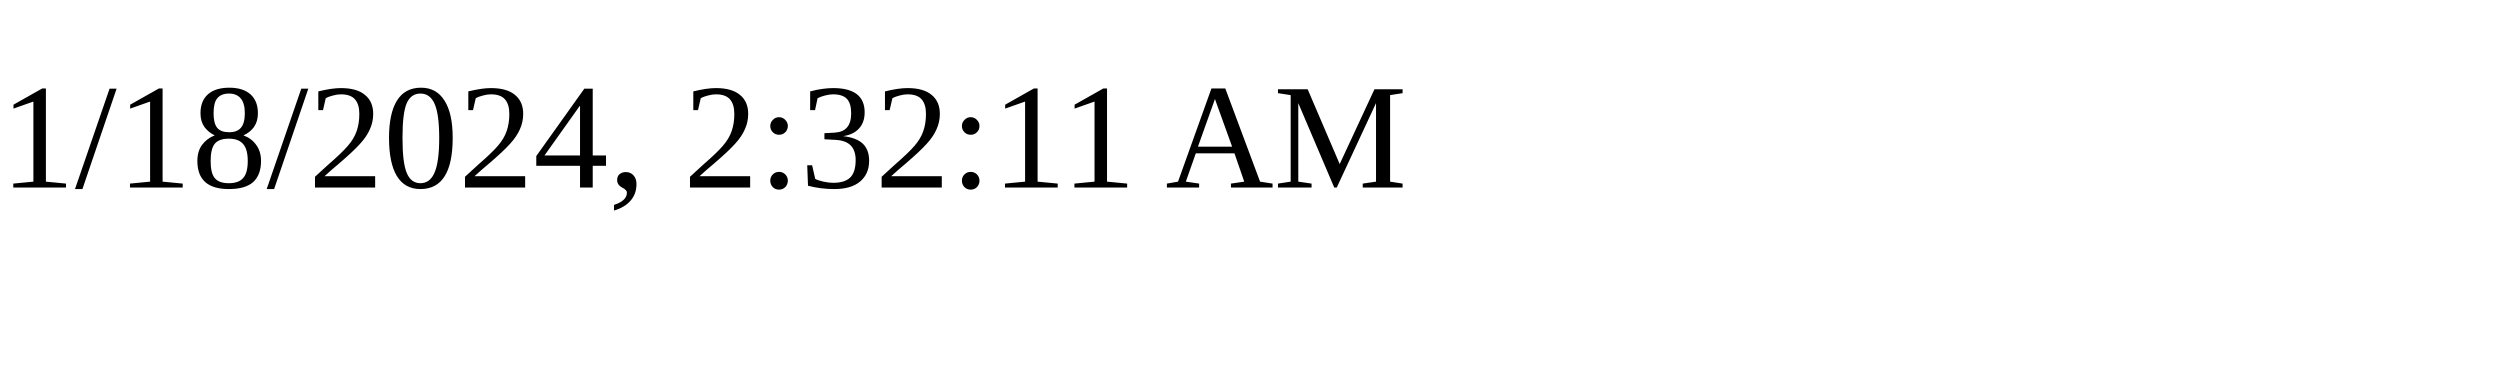
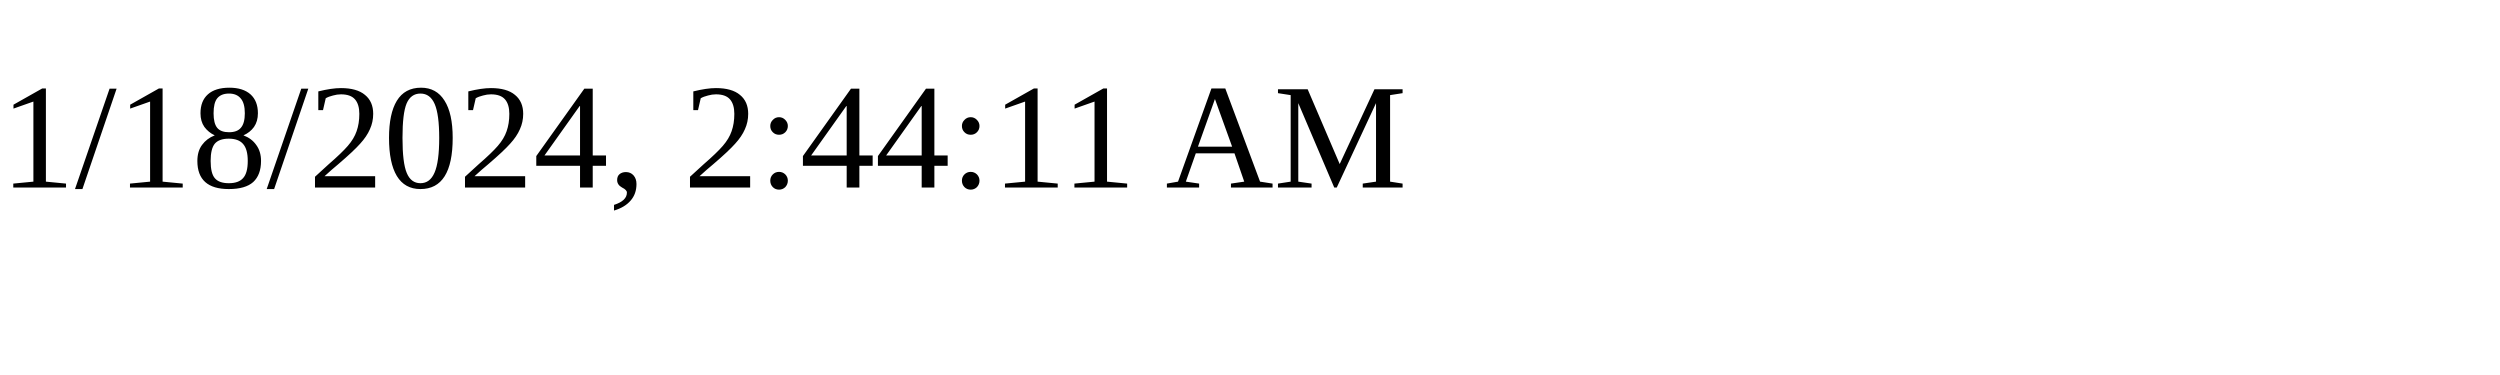
<svg xmlns="http://www.w3.org/2000/svg" height="30" width="200">
-   <text x="0" y="15">1/18/2024, 2:32:11 AM</text>
+   <text x="0" y="15">1/18/2024, 2:44:11 AM</text>
</svg>
